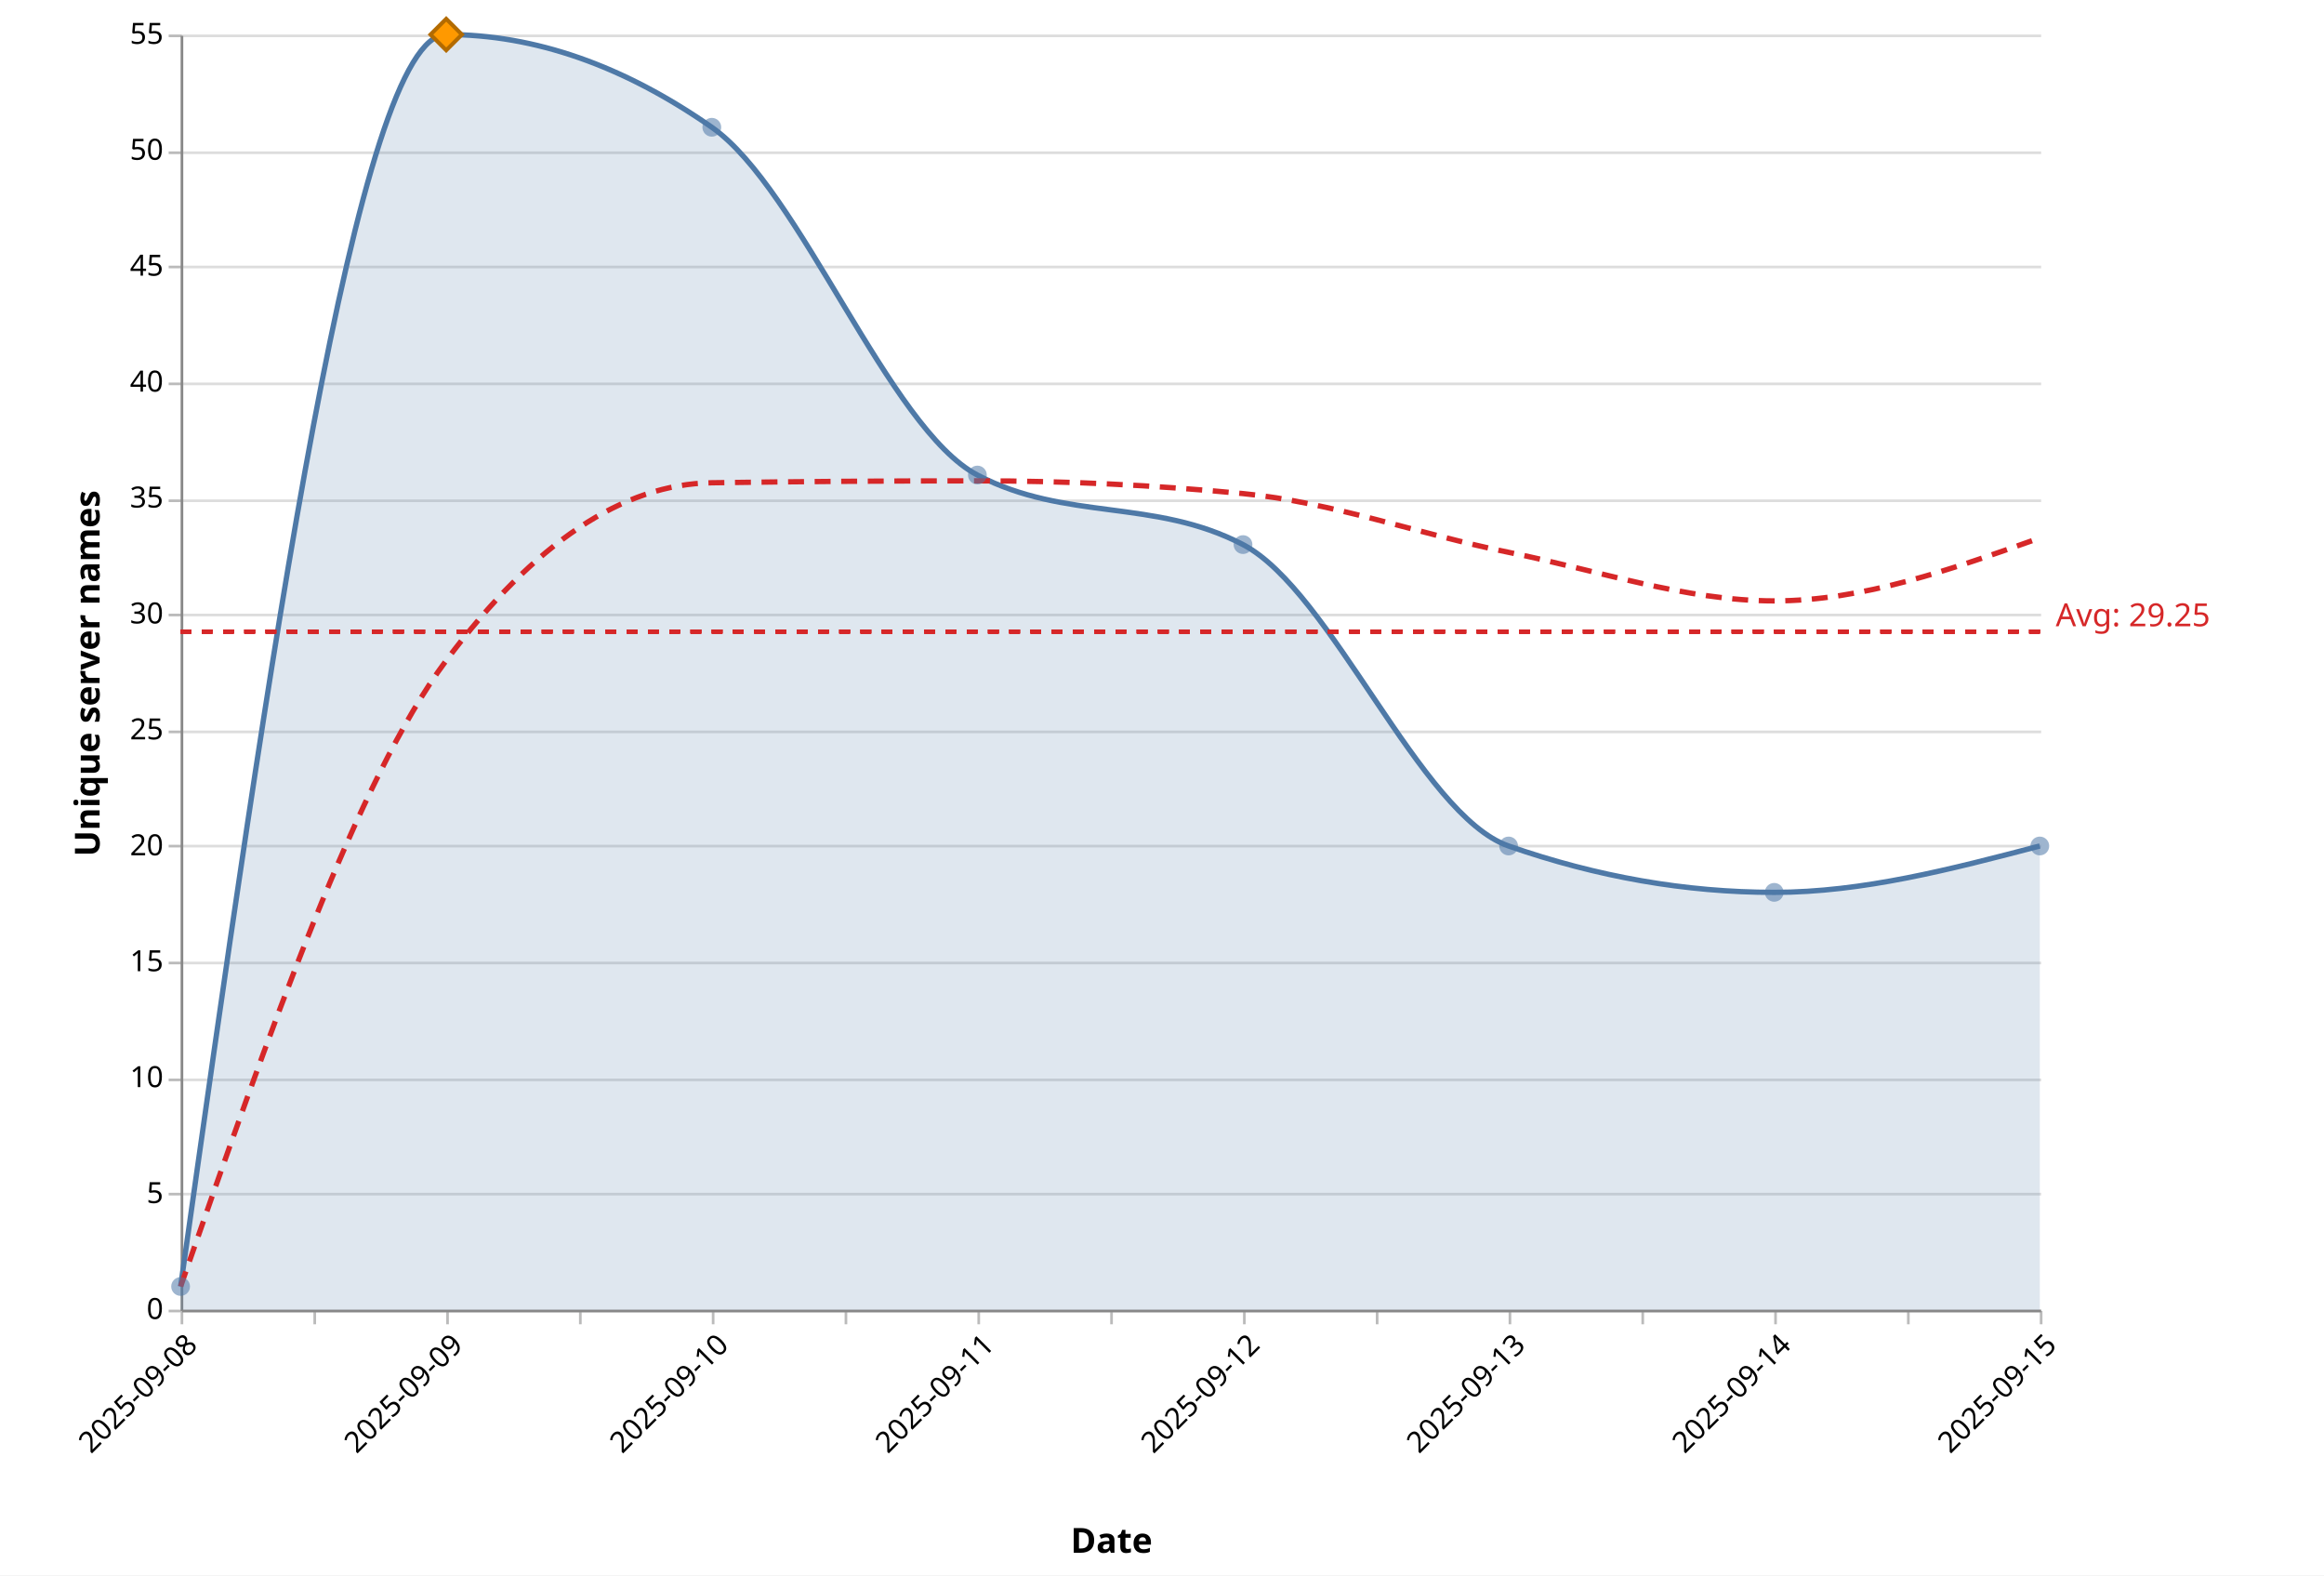
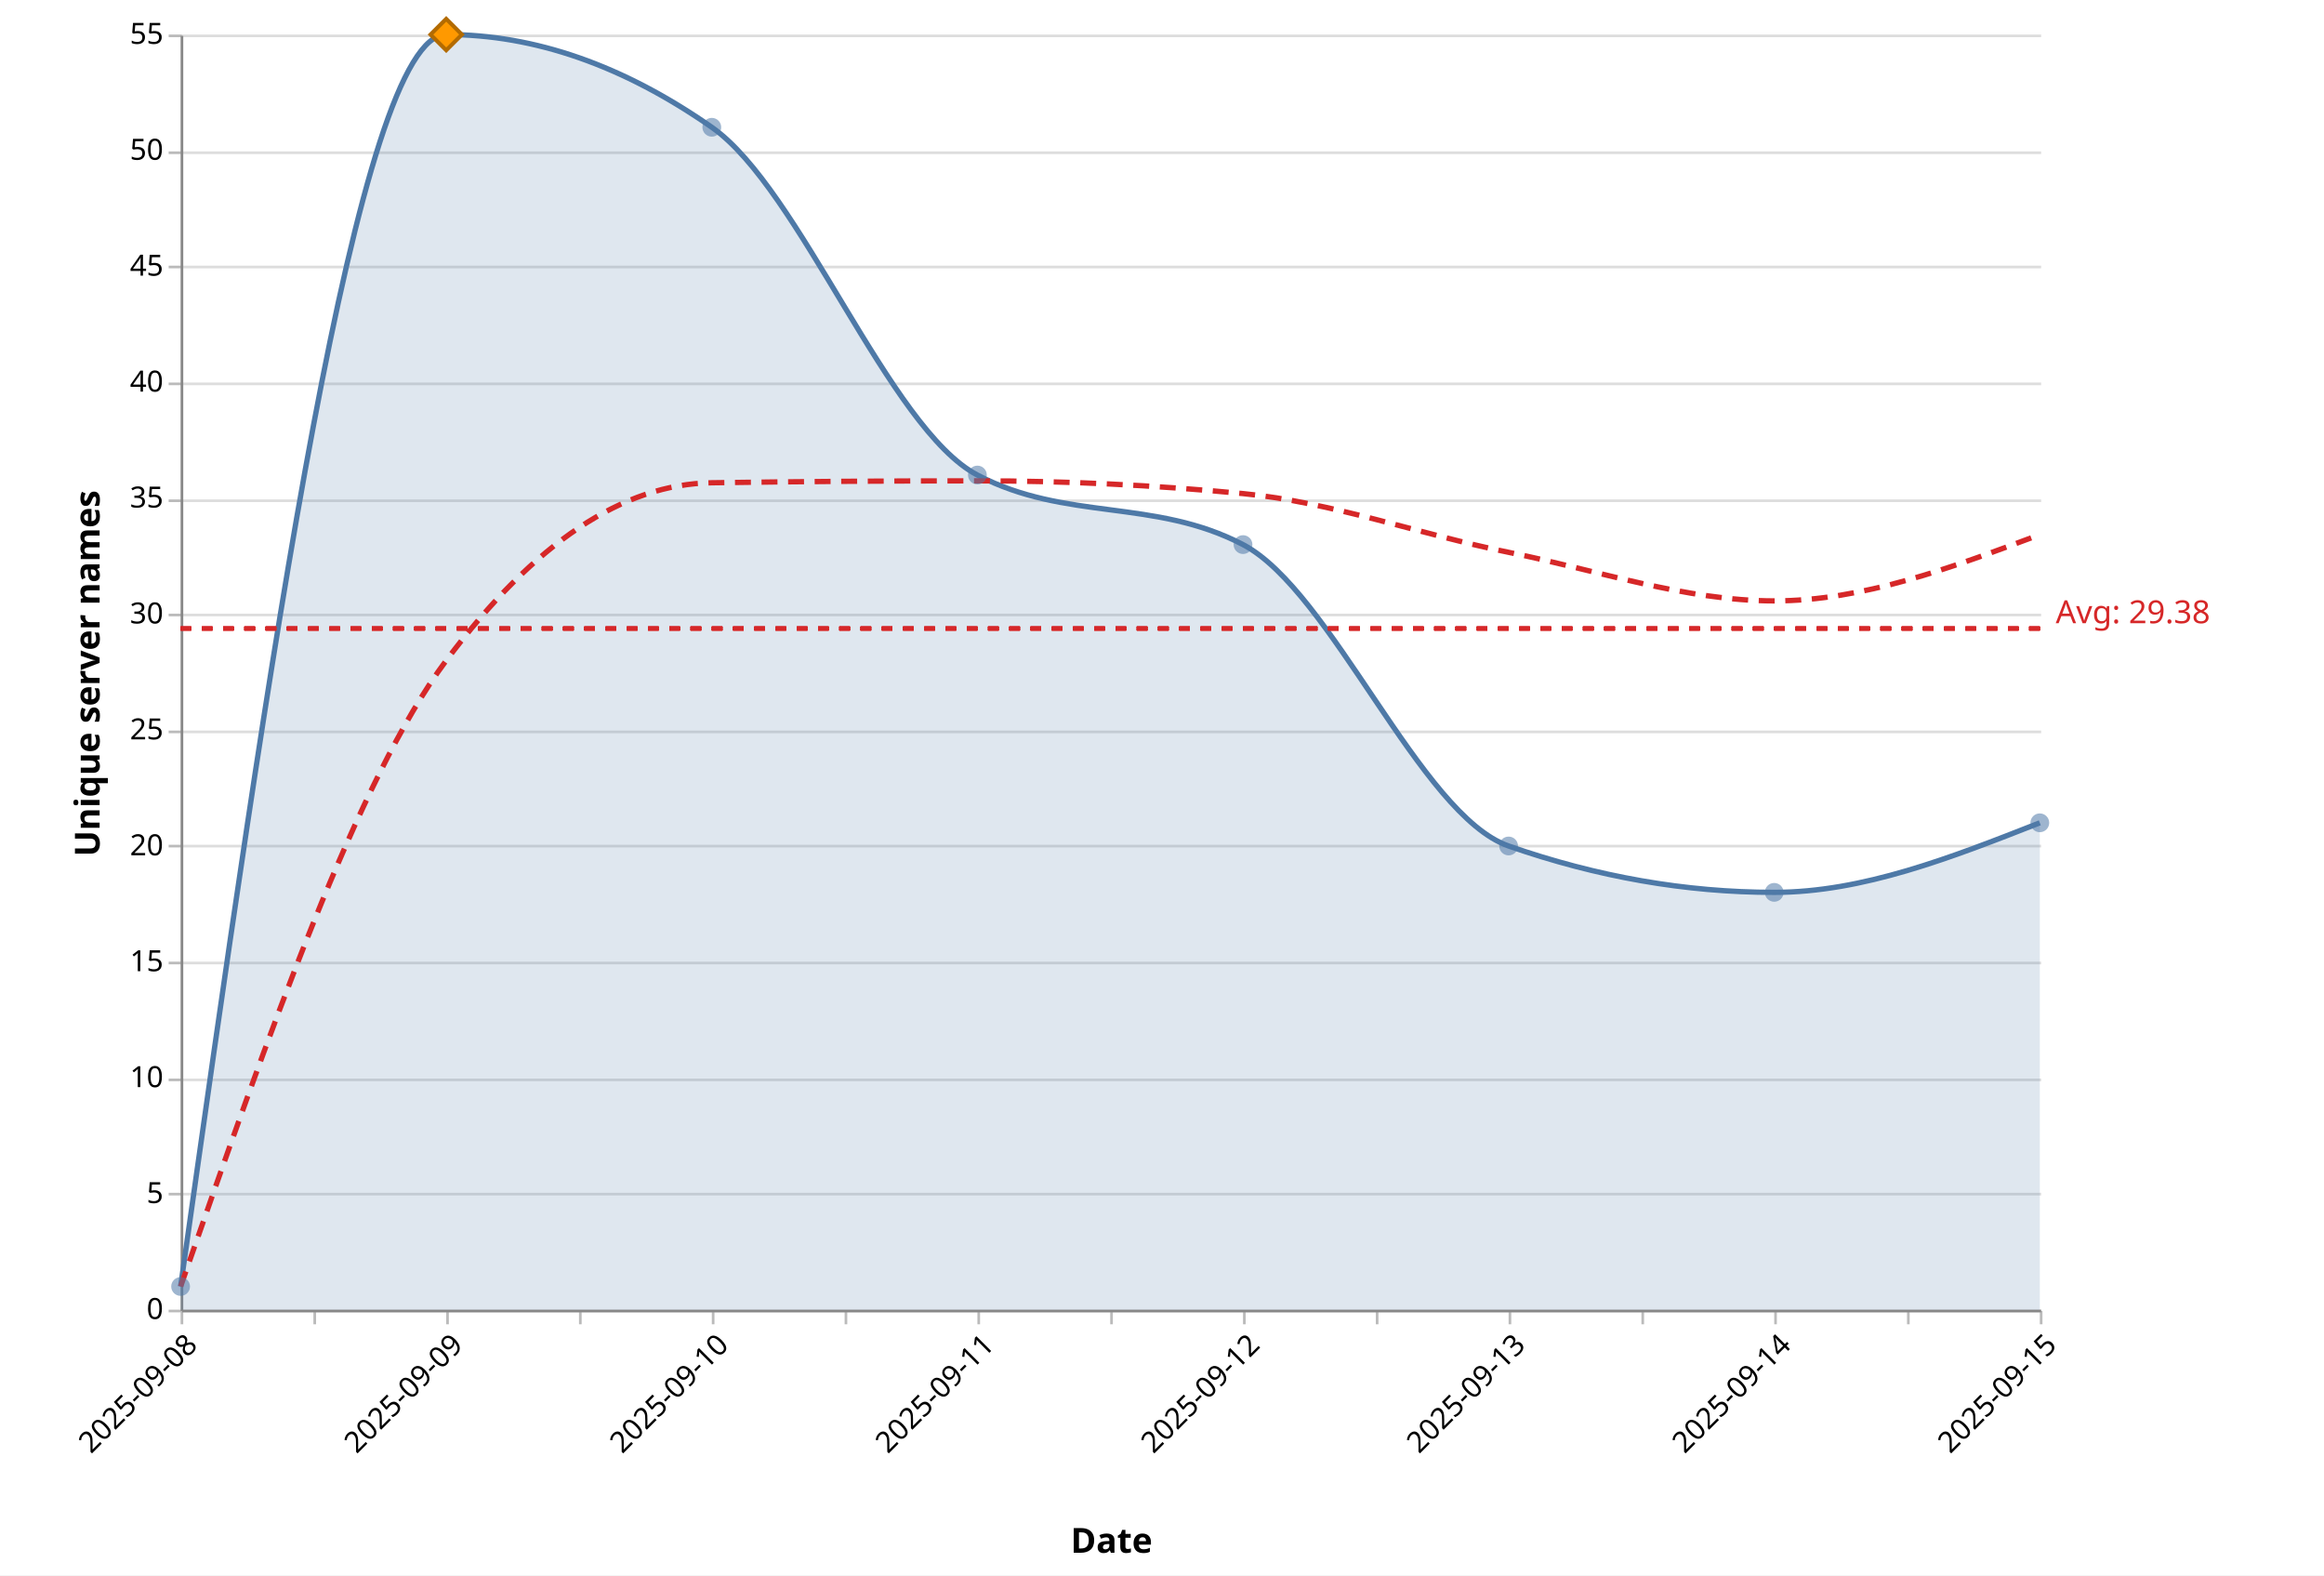
<svg xmlns="http://www.w3.org/2000/svg" version="1.1" class="marks" width="875" height="593" viewBox="0 0 875 593">
  <rect width="875" height="593" fill="white" />
  <g fill="none" stroke-miterlimit="10" transform="translate(68,13)">
    <g class="mark-group role-frame root" role="graphics-object" aria-roledescription="group mark container">
      <g transform="translate(0,0)">
        <path class="background" aria-hidden="true" d="M0.5,0.5h700v480h-700Z" />
        <g>
          <g class="mark-group role-axis" aria-hidden="true">
            <g transform="translate(0.5,0.5)">
              <path class="background" aria-hidden="true" d="M0,0h0v0h0Z" pointer-events="none" />
              <g>
                <g class="mark-rule role-axis-grid" pointer-events="none">
                  <line transform="translate(0,480)" x2="700" y2="0" stroke="#ddd" stroke-width="1" opacity="1" />
                  <line transform="translate(0,436)" x2="700" y2="0" stroke="#ddd" stroke-width="1" opacity="1" />
                  <line transform="translate(0,393)" x2="700" y2="0" stroke="#ddd" stroke-width="1" opacity="1" />
                  <line transform="translate(0,349)" x2="700" y2="0" stroke="#ddd" stroke-width="1" opacity="1" />
                  <line transform="translate(0,305)" x2="700" y2="0" stroke="#ddd" stroke-width="1" opacity="1" />
                  <line transform="translate(0,262)" x2="700" y2="0" stroke="#ddd" stroke-width="1" opacity="1" />
                  <line transform="translate(0,218)" x2="700" y2="0" stroke="#ddd" stroke-width="1" opacity="1" />
                  <line transform="translate(0,175)" x2="700" y2="0" stroke="#ddd" stroke-width="1" opacity="1" />
                  <line transform="translate(0,131)" x2="700" y2="0" stroke="#ddd" stroke-width="1" opacity="1" />
                  <line transform="translate(0,87)" x2="700" y2="0" stroke="#ddd" stroke-width="1" opacity="1" />
                  <line transform="translate(0,44)" x2="700" y2="0" stroke="#ddd" stroke-width="1" opacity="1" />
                  <line transform="translate(0,0)" x2="700" y2="0" stroke="#ddd" stroke-width="1" opacity="1" />
                </g>
              </g>
              <path class="foreground" aria-hidden="true" d="" pointer-events="none" display="none" />
            </g>
          </g>
          <g class="mark-group role-axis" role="graphics-symbol" aria-roledescription="axis" aria-label="X-axis titled 'Date' for a time scale with values from 2025-09-08 to 2025-09-15">
            <g transform="translate(0.5,480.5)">
              <path class="background" aria-hidden="true" d="M0,0h0v0h0Z" pointer-events="none" />
              <g>
                <g class="mark-rule role-axis-tick" pointer-events="none">
                  <line transform="translate(0,0)" x2="0" y2="5" stroke="#bbb" stroke-width="1" opacity="1" />
                  <line transform="translate(50,0)" x2="0" y2="5" stroke="#bbb" stroke-width="1" opacity="1" />
                  <line transform="translate(100,0)" x2="0" y2="5" stroke="#bbb" stroke-width="1" opacity="1" />
                  <line transform="translate(150,0)" x2="0" y2="5" stroke="#bbb" stroke-width="1" opacity="1" />
                  <line transform="translate(200,0)" x2="0" y2="5" stroke="#bbb" stroke-width="1" opacity="1" />
                  <line transform="translate(250,0)" x2="0" y2="5" stroke="#bbb" stroke-width="1" opacity="1" />
                  <line transform="translate(300,0)" x2="0" y2="5" stroke="#bbb" stroke-width="1" opacity="1" />
                  <line transform="translate(350,0)" x2="0" y2="5" stroke="#bbb" stroke-width="1" opacity="1" />
                  <line transform="translate(400,0)" x2="0" y2="5" stroke="#bbb" stroke-width="1" opacity="1" />
                  <line transform="translate(450,0)" x2="0" y2="5" stroke="#bbb" stroke-width="1" opacity="1" />
                  <line transform="translate(500,0)" x2="0" y2="5" stroke="#bbb" stroke-width="1" opacity="1" />
                  <line transform="translate(550,0)" x2="0" y2="5" stroke="#bbb" stroke-width="1" opacity="1" />
                  <line transform="translate(600,0)" x2="0" y2="5" stroke="#bbb" stroke-width="1" opacity="1" />
                  <line transform="translate(650,0)" x2="0" y2="5" stroke="#bbb" stroke-width="1" opacity="1" />
                  <line transform="translate(700,0)" x2="0" y2="5" stroke="#bbb" stroke-width="1" opacity="1" />
                </g>
                <g class="mark-text role-axis-label" pointer-events="none">
                  <text text-anchor="end" transform="translate(0,7) rotate(315) translate(0,9)" font-family="Segoe UI" font-size="11px" fill="#000" opacity="1">2025-09-08</text>
                  <text text-anchor="end" transform="translate(50,7) rotate(315) translate(0,9)" font-family="Segoe UI" font-size="11px" fill="#000" opacity="0">2025-09-08</text>
                  <text text-anchor="end" transform="translate(100,7) rotate(315) translate(0,9)" font-family="Segoe UI" font-size="11px" fill="#000" opacity="1">2025-09-09</text>
                  <text text-anchor="end" transform="translate(150,7) rotate(315) translate(0,9)" font-family="Segoe UI" font-size="11px" fill="#000" opacity="0">2025-09-09</text>
                  <text text-anchor="end" transform="translate(200,7) rotate(315) translate(0,9)" font-family="Segoe UI" font-size="11px" fill="#000" opacity="1">2025-09-10</text>
                  <text text-anchor="end" transform="translate(250,7) rotate(315) translate(0,9)" font-family="Segoe UI" font-size="11px" fill="#000" opacity="0">2025-09-10</text>
                  <text text-anchor="end" transform="translate(300,7) rotate(315) translate(0,9)" font-family="Segoe UI" font-size="11px" fill="#000" opacity="1">2025-09-11</text>
                  <text text-anchor="end" transform="translate(350,7) rotate(315) translate(0,9)" font-family="Segoe UI" font-size="11px" fill="#000" opacity="0">2025-09-11</text>
                  <text text-anchor="end" transform="translate(400,7) rotate(315) translate(0,9)" font-family="Segoe UI" font-size="11px" fill="#000" opacity="1">2025-09-12</text>
                  <text text-anchor="end" transform="translate(450,7) rotate(315) translate(0,9)" font-family="Segoe UI" font-size="11px" fill="#000" opacity="0">2025-09-12</text>
                  <text text-anchor="end" transform="translate(500,7) rotate(315) translate(0,9)" font-family="Segoe UI" font-size="11px" fill="#000" opacity="1">2025-09-13</text>
                  <text text-anchor="end" transform="translate(550,7) rotate(315) translate(0,9)" font-family="Segoe UI" font-size="11px" fill="#000" opacity="0">2025-09-13</text>
                  <text text-anchor="end" transform="translate(600,7) rotate(315) translate(0,9)" font-family="Segoe UI" font-size="11px" fill="#000" opacity="1">2025-09-14</text>
                  <text text-anchor="end" transform="translate(650,7) rotate(315) translate(0,9)" font-family="Segoe UI" font-size="11px" fill="#000" opacity="0">2025-09-14</text>
                  <text text-anchor="end" transform="translate(700,7) rotate(315) translate(0,9)" font-family="Segoe UI" font-size="11px" fill="#000" opacity="1">2025-09-15</text>
                </g>
                <g class="mark-rule role-axis-domain" pointer-events="none">
                  <line transform="translate(0,0)" x2="700" y2="0" stroke="#888" stroke-width="1" opacity="1" />
                </g>
                <g class="mark-text role-axis-title" pointer-events="none">
                  <text text-anchor="middle" transform="translate(350,91.00357)" font-family="Segoe UI" font-size="13px" font-weight="bold" fill="#000" opacity="1">Date</text>
                </g>
              </g>
              <path class="foreground" aria-hidden="true" d="" pointer-events="none" display="none" />
            </g>
          </g>
          <g class="mark-group role-axis" role="graphics-symbol" aria-roledescription="axis" aria-label="Y-axis titled 'Unique server names' for a linear scale with values from 0 to 55">
            <g transform="translate(0.5,0.5)">
              <path class="background" aria-hidden="true" d="M0,0h0v0h0Z" pointer-events="none" />
              <g>
                <g class="mark-rule role-axis-tick" pointer-events="none">
                  <line transform="translate(0,480)" x2="-5" y2="0" stroke="#bbb" stroke-width="1" opacity="1" />
                  <line transform="translate(0,436)" x2="-5" y2="0" stroke="#bbb" stroke-width="1" opacity="1" />
                  <line transform="translate(0,393)" x2="-5" y2="0" stroke="#bbb" stroke-width="1" opacity="1" />
                  <line transform="translate(0,349)" x2="-5" y2="0" stroke="#bbb" stroke-width="1" opacity="1" />
                  <line transform="translate(0,305)" x2="-5" y2="0" stroke="#bbb" stroke-width="1" opacity="1" />
                  <line transform="translate(0,262)" x2="-5" y2="0" stroke="#bbb" stroke-width="1" opacity="1" />
                  <line transform="translate(0,218)" x2="-5" y2="0" stroke="#bbb" stroke-width="1" opacity="1" />
                  <line transform="translate(0,175)" x2="-5" y2="0" stroke="#bbb" stroke-width="1" opacity="1" />
                  <line transform="translate(0,131)" x2="-5" y2="0" stroke="#bbb" stroke-width="1" opacity="1" />
                  <line transform="translate(0,87)" x2="-5" y2="0" stroke="#bbb" stroke-width="1" opacity="1" />
                  <line transform="translate(0,44)" x2="-5" y2="0" stroke="#bbb" stroke-width="1" opacity="1" />
                  <line transform="translate(0,0)" x2="-5" y2="0" stroke="#bbb" stroke-width="1" opacity="1" />
                </g>
                <g class="mark-text role-axis-label" pointer-events="none">
                  <text text-anchor="end" transform="translate(-7,483)" font-family="Segoe UI" font-size="11px" fill="#000" opacity="1">0</text>
                  <text text-anchor="end" transform="translate(-7,439.3636)" font-family="Segoe UI" font-size="11px" fill="#000" opacity="1">5</text>
                  <text text-anchor="end" transform="translate(-7,395.7273)" font-family="Segoe UI" font-size="11px" fill="#000" opacity="1">10</text>
                  <text text-anchor="end" transform="translate(-7,352.0909)" font-family="Segoe UI" font-size="11px" fill="#000" opacity="1">15</text>
                  <text text-anchor="end" transform="translate(-7,308.4545)" font-family="Segoe UI" font-size="11px" fill="#000" opacity="1">20</text>
                  <text text-anchor="end" transform="translate(-7,264.8182)" font-family="Segoe UI" font-size="11px" fill="#000" opacity="1">25</text>
                  <text text-anchor="end" transform="translate(-7,221.1818)" font-family="Segoe UI" font-size="11px" fill="#000" opacity="1">30</text>
                  <text text-anchor="end" transform="translate(-7,177.5455)" font-family="Segoe UI" font-size="11px" fill="#000" opacity="1">35</text>
                  <text text-anchor="end" transform="translate(-7,133.9091)" font-family="Segoe UI" font-size="11px" fill="#000" opacity="1">40</text>
                  <text text-anchor="end" transform="translate(-7,90.27273)" font-family="Segoe UI" font-size="11px" fill="#000" opacity="1">45</text>
                  <text text-anchor="end" transform="translate(-7,46.63636)" font-family="Segoe UI" font-size="11px" fill="#000" opacity="1">50</text>
                  <text text-anchor="end" transform="translate(-7,3)" font-family="Segoe UI" font-size="11px" fill="#000" opacity="1">55</text>
                </g>
                <g class="mark-rule role-axis-domain" pointer-events="none">
                  <line transform="translate(0,480)" x2="0" y2="-480" stroke="#888" stroke-width="1" opacity="1" />
                </g>
                <g class="mark-text role-axis-title" pointer-events="none">
                  <text text-anchor="middle" transform="translate(-28,240) rotate(-90) translate(0,-3)" font-family="Segoe UI" font-size="13px" font-weight="bold" fill="#000" opacity="1">Unique server names</text>
                </g>
              </g>
              <path class="foreground" aria-hidden="true" d="" pointer-events="none" display="none" />
            </g>
          </g>
          <g class="mark-area role-mark layer_0_marks" role="graphics-object" aria-roledescription="area mark container" pointer-events="none">
-             <path aria-label="date: 2025-09-08; count: 1" role="graphics-symbol" aria-roledescription="area mark" d="M0,471.273C33.333,235.636,66.667,0,100,0C133.333,0,166.667,11.636,200,34.909C233.333,58.182,266.667,148.364,300,165.818C333.333,183.273,366.667,174.545,400,192C433.333,209.455,466.667,293.818,500,305.455C533.333,317.091,566.667,322.909,600,322.909C633.333,322.909,666.667,314.182,700,305.455L700,480C666.667,480,633.333,480,600,480C566.667,480,533.333,480,500,480C466.667,480,433.333,480,400,480C366.667,480,333.333,480,300,480C266.667,480,233.333,480,200,480C166.667,480,133.333,480,100,480C66.667,480,33.333,480,0,480Z" fill="#4e79a7" opacity="0.18" />
+             <path aria-label="date: 2025-09-08; count: 1" role="graphics-symbol" aria-roledescription="area mark" d="M0,471.273C33.333,235.636,66.667,0,100,0C133.333,0,166.667,11.636,200,34.909C233.333,58.182,266.667,148.364,300,165.818C333.333,183.273,366.667,174.545,400,192C433.333,209.455,466.667,293.818,500,305.455C533.333,317.091,566.667,322.909,600,322.909C633.333,322.909,666.667,309.818,700,296.727L700,480C666.667,480,633.333,480,600,480C566.667,480,533.333,480,500,480C466.667,480,433.333,480,400,480C366.667,480,333.333,480,300,480C266.667,480,233.333,480,200,480C166.667,480,133.333,480,100,480C66.667,480,33.333,480,0,480Z" fill="#4e79a7" opacity="0.18" />
          </g>
          <g class="mark-line role-mark layer_1_marks" role="graphics-object" aria-roledescription="line mark container" pointer-events="none">
-             <path aria-label="date: Sep 08, 2025; count: 1" role="graphics-symbol" aria-roledescription="line mark" d="M0,471.273C33.333,235.636,66.667,0,100,0C133.333,0,166.667,11.636,200,34.909C233.333,58.182,266.667,148.364,300,165.818C333.333,183.273,366.667,174.545,400,192C433.333,209.455,466.667,293.818,500,305.455C533.333,317.091,566.667,322.909,600,322.909C633.333,322.909,666.667,314.182,700,305.455" stroke="#4e79a7" stroke-width="2" />
+             <path aria-label="date: Sep 08, 2025; count: 1" role="graphics-symbol" aria-roledescription="line mark" d="M0,471.273C33.333,235.636,66.667,0,100,0C133.333,0,166.667,11.636,200,34.909C233.333,58.182,266.667,148.364,300,165.818C333.333,183.273,366.667,174.545,400,192C433.333,209.455,466.667,293.818,500,305.455C533.333,317.091,566.667,322.909,600,322.909C633.333,322.909,666.667,309.818,700,296.727" stroke="#4e79a7" stroke-width="2" />
          </g>
          <g class="mark-line role-mark layer_2_marks" role="graphics-object" aria-roledescription="line mark container" pointer-events="none">
-             <path aria-label="date: Sep 08, 2025; ma7: 1" role="graphics-symbol" aria-roledescription="line mark" d="M0,471.273C33.333,375.758,66.667,280.242,100,235.636C133.333,191.03,166.667,169.212,200,168.727C233.333,168.242,266.667,168,300,168C333.333,168,366.667,169.6,400,172.8C433.333,176,466.667,188.177,500,194.909C533.333,201.642,566.667,213.195,600,213.195C633.333,213.195,666.667,201.351,700,189.506" stroke="#d62728" stroke-width="2" stroke-dasharray="6,4" />
+             <path aria-label="date: Sep 08, 2025; ma7: 1" role="graphics-symbol" aria-roledescription="line mark" d="M0,471.273C33.333,375.758,66.667,280.242,100,235.636C133.333,191.03,166.667,169.212,200,168.727C233.333,168.242,266.667,168,300,168C333.333,168,366.667,169.6,400,172.8C433.333,176,466.667,188.177,500,194.909C533.333,201.642,566.667,213.195,600,213.195C633.333,213.195,666.667,200.727,700,188.26" stroke="#d62728" stroke-width="2" stroke-dasharray="6,4" />
          </g>
          <g class="mark-symbol role-mark layer_3_marks" role="graphics-object" aria-roledescription="symbol mark container">
            <path aria-label="date: Sep 08, 2025; count: 1; Date: Sep 08, 2025; Daily unique: 1; 7d avg: 1" role="graphics-symbol" aria-roledescription="point" transform="translate(0,471.2727)" d="M3.536,0A3.536,3.536,0,1,1,-3.536,0A3.536,3.536,0,1,1,3.536,0" fill="#4e79a7" stroke-width="2" opacity="0.55" />
            <path aria-label="date: Sep 09, 2025; count: 55; Date: Sep 09, 2025; Daily unique: 55; 7d avg: 28" role="graphics-symbol" aria-roledescription="point" transform="translate(100,0)" d="M3.536,0A3.536,3.536,0,1,1,-3.536,0A3.536,3.536,0,1,1,3.536,0" fill="#4e79a7" stroke-width="2" opacity="0.55" />
            <path aria-label="date: Sep 10, 2025; count: 51; Date: Sep 10, 2025; Daily unique: 51; 7d avg: 35.6666666667" role="graphics-symbol" aria-roledescription="point" transform="translate(200,34.90909)" d="M3.536,0A3.536,3.536,0,1,1,-3.536,0A3.536,3.536,0,1,1,3.536,0" fill="#4e79a7" stroke-width="2" opacity="0.55" />
            <path aria-label="date: Sep 11, 2025; count: 36; Date: Sep 11, 2025; Daily unique: 36; 7d avg: 35.75" role="graphics-symbol" aria-roledescription="point" transform="translate(300,165.8182)" d="M3.536,0A3.536,3.536,0,1,1,-3.536,0A3.536,3.536,0,1,1,3.536,0" fill="#4e79a7" stroke-width="2" opacity="0.55" />
            <path aria-label="date: Sep 12, 2025; count: 33; Date: Sep 12, 2025; Daily unique: 33; 7d avg: 35.2" role="graphics-symbol" aria-roledescription="point" transform="translate(400,192)" d="M3.536,0A3.536,3.536,0,1,1,-3.536,0A3.536,3.536,0,1,1,3.536,0" fill="#4e79a7" stroke-width="2" opacity="0.55" />
            <path aria-label="date: Sep 13, 2025; count: 20; Date: Sep 13, 2025; Daily unique: 20; 7d avg: 32.6666666667" role="graphics-symbol" aria-roledescription="point" transform="translate(500,305.4545)" d="M3.536,0A3.536,3.536,0,1,1,-3.536,0A3.536,3.536,0,1,1,3.536,0" fill="#4e79a7" stroke-width="2" opacity="0.55" />
            <path aria-label="date: Sep 14, 2025; count: 18; Date: Sep 14, 2025; Daily unique: 18; 7d avg: 30.5714285714" role="graphics-symbol" aria-roledescription="point" transform="translate(600,322.9091)" d="M3.536,0A3.536,3.536,0,1,1,-3.536,0A3.536,3.536,0,1,1,3.536,0" fill="#4e79a7" stroke-width="2" opacity="0.55" />
-             <path aria-label="date: Sep 15, 2025; count: 20; Date: Sep 15, 2025; Daily unique: 20; 7d avg: 33.2857142857" role="graphics-symbol" aria-roledescription="point" transform="translate(700,305.4545)" d="M3.536,0A3.536,3.536,0,1,1,-3.536,0A3.536,3.536,0,1,1,3.536,0" fill="#4e79a7" stroke-width="2" opacity="0.55" />
+             <path aria-label="date: Sep 15, 2025; count: 21; Date: Sep 15, 2025; Daily unique: 21; 7d avg: 33.4285714286" role="graphics-symbol" aria-roledescription="point" transform="translate(700,296.7273)" d="M3.536,0A3.536,3.536,0,1,1,-3.536,0A3.536,3.536,0,1,1,3.536,0" fill="#4e79a7" stroke-width="2" opacity="0.55" />
          </g>
          <g class="mark-path role-mark layer_3_voronoi" aria-hidden="true">
            <path transform="translate(0,0)" d="M0,480L0,225.027L69.878,239.854L263.966,430.477L280.39,480Z" stroke-width="0.35" />
            <path transform="translate(0,0)" d="M0,0L156.093,0L74.169,234.679L69.878,239.854L0,225.027Z" stroke-width="0.35" />
            <path transform="translate(0,0)" d="M381.385,0L74.169,234.679L156.093,0Z" stroke-width="0.35" />
            <path transform="translate(0,0)" d="M381.385,0L396.842,0L296.236,384.256L263.966,430.477L69.878,239.854L74.169,234.679Z" stroke-width="0.35" />
-             <path transform="translate(0,0)" d="M396.842,0L644.064,0L610.604,88.476L581.684,132.66L296.236,384.256Z" stroke-width="0.35" />
+             <path transform="translate(0,0)" d="M396.842,0L635.305,0L597.35,108.725L581.684,132.66L296.236,384.256Z" stroke-width="0.35" />
            <path transform="translate(0,0)" d="M296.236,384.256L581.684,132.66L521.057,480L280.39,480L263.966,430.477Z" stroke-width="0.35" />
-             <path transform="translate(0,0)" d="M521.057,480L581.684,132.66L610.604,88.476L678.943,480Z" stroke-width="0.35" />
-             <path transform="translate(0,0)" d="M678.943,480L610.604,88.476L644.064,0L700,0L700,480Z" stroke-width="0.35" />
+             <path transform="translate(0,0)" d="M521.057,480L581.684,132.66L597.35,108.725L694.557,480Z" stroke-width="0.35" />
+             <path transform="translate(0,0)" d="M700,480L694.557,480L597.35,108.725L635.305,0L700,0Z" stroke-width="0.35" />
          </g>
          <g class="mark-symbol role-mark layer_4_marks" role="graphics-object" aria-roledescription="symbol mark container">
            <path aria-label="date: Sep 08, 2025; count: 1; Peak date: Sep 08, 2025; Peak unique count: 1" role="graphics-symbol" aria-roledescription="point" transform="translate(0,471.2727)" d="M-5.916,0L0,-5.916L5.916,0L0,5.916Z" fill="#ff9900" stroke="#b36b00" stroke-width="1.5" opacity="0" />
            <path aria-label="date: Sep 09, 2025; count: 55; Peak date: Sep 09, 2025; Peak unique count: 55" role="graphics-symbol" aria-roledescription="point" transform="translate(100,0)" d="M-5.916,0L0,-5.916L5.916,0L0,5.916Z" fill="#ff9900" stroke="#b36b00" stroke-width="1.5" opacity="1" />
            <path aria-label="date: Sep 10, 2025; count: 51; Peak date: Sep 10, 2025; Peak unique count: 51" role="graphics-symbol" aria-roledescription="point" transform="translate(200,34.90909)" d="M-5.916,0L0,-5.916L5.916,0L0,5.916Z" fill="#ff9900" stroke="#b36b00" stroke-width="1.5" opacity="0" />
            <path aria-label="date: Sep 11, 2025; count: 36; Peak date: Sep 11, 2025; Peak unique count: 36" role="graphics-symbol" aria-roledescription="point" transform="translate(300,165.8182)" d="M-5.916,0L0,-5.916L5.916,0L0,5.916Z" fill="#ff9900" stroke="#b36b00" stroke-width="1.5" opacity="0" />
            <path aria-label="date: Sep 12, 2025; count: 33; Peak date: Sep 12, 2025; Peak unique count: 33" role="graphics-symbol" aria-roledescription="point" transform="translate(400,192)" d="M-5.916,0L0,-5.916L5.916,0L0,5.916Z" fill="#ff9900" stroke="#b36b00" stroke-width="1.5" opacity="0" />
            <path aria-label="date: Sep 13, 2025; count: 20; Peak date: Sep 13, 2025; Peak unique count: 20" role="graphics-symbol" aria-roledescription="point" transform="translate(500,305.4545)" d="M-5.916,0L0,-5.916L5.916,0L0,5.916Z" fill="#ff9900" stroke="#b36b00" stroke-width="1.5" opacity="0" />
            <path aria-label="date: Sep 14, 2025; count: 18; Peak date: Sep 14, 2025; Peak unique count: 18" role="graphics-symbol" aria-roledescription="point" transform="translate(600,322.9091)" d="M-5.916,0L0,-5.916L5.916,0L0,5.916Z" fill="#ff9900" stroke="#b36b00" stroke-width="1.5" opacity="0" />
-             <path aria-label="date: Sep 15, 2025; count: 20; Peak date: Sep 15, 2025; Peak unique count: 20" role="graphics-symbol" aria-roledescription="point" transform="translate(700,305.4545)" d="M-5.916,0L0,-5.916L5.916,0L0,5.916Z" fill="#ff9900" stroke="#b36b00" stroke-width="1.5" opacity="0" />
+             <path aria-label="date: Sep 15, 2025; count: 21; Peak date: Sep 15, 2025; Peak unique count: 21" role="graphics-symbol" aria-roledescription="point" transform="translate(700,296.7273)" d="M-5.916,0L0,-5.916L5.916,0L0,5.916Z" fill="#ff9900" stroke="#b36b00" stroke-width="1.5" opacity="0" />
          </g>
          <g class="mark-rule role-mark layer_5_marks" role="graphics-symbol" aria-roledescription="rule mark container" pointer-events="none">
-             <line transform="translate(700,224.7273)" x2="-700" y2="0" stroke="#d62728" stroke-width="1.5" stroke-dasharray="4,4" />
-             <line transform="translate(700,224.7273)" x2="-700" y2="0" stroke="#d62728" stroke-width="1.5" stroke-dasharray="4,4" />
-             <line transform="translate(700,224.7273)" x2="-700" y2="0" stroke="#d62728" stroke-width="1.5" stroke-dasharray="4,4" />
-             <line transform="translate(700,224.7273)" x2="-700" y2="0" stroke="#d62728" stroke-width="1.5" stroke-dasharray="4,4" />
-             <line transform="translate(700,224.7273)" x2="-700" y2="0" stroke="#d62728" stroke-width="1.5" stroke-dasharray="4,4" />
-             <line transform="translate(700,224.7273)" x2="-700" y2="0" stroke="#d62728" stroke-width="1.5" stroke-dasharray="4,4" />
-             <line transform="translate(700,224.7273)" x2="-700" y2="0" stroke="#d62728" stroke-width="1.5" stroke-dasharray="4,4" />
-             <line transform="translate(700,224.7273)" x2="-700" y2="0" stroke="#d62728" stroke-width="1.5" stroke-dasharray="4,4" />
+             <line transform="translate(700,223.5927)" x2="-700" y2="0" stroke="#d62728" stroke-width="1.5" stroke-dasharray="4,4" />
+             <line transform="translate(700,223.5927)" x2="-700" y2="0" stroke="#d62728" stroke-width="1.5" stroke-dasharray="4,4" />
+             <line transform="translate(700,223.5927)" x2="-700" y2="0" stroke="#d62728" stroke-width="1.5" stroke-dasharray="4,4" />
+             <line transform="translate(700,223.5927)" x2="-700" y2="0" stroke="#d62728" stroke-width="1.5" stroke-dasharray="4,4" />
+             <line transform="translate(700,223.5927)" x2="-700" y2="0" stroke="#d62728" stroke-width="1.5" stroke-dasharray="4,4" />
+             <line transform="translate(700,223.5927)" x2="-700" y2="0" stroke="#d62728" stroke-width="1.5" stroke-dasharray="4,4" />
+             <line transform="translate(700,223.5927)" x2="-700" y2="0" stroke="#d62728" stroke-width="1.5" stroke-dasharray="4,4" />
+             <line transform="translate(700,223.5927)" x2="-700" y2="0" stroke="#d62728" stroke-width="1.5" stroke-dasharray="4,4" />
          </g>
          <g class="mark-text role-mark layer_6_marks" role="graphics-object" aria-roledescription="text mark container" pointer-events="none">
-             <text aria-label="date: Sep 15, 2025" role="graphics-symbol" aria-roledescription="text mark" text-anchor="start" transform="translate(706,222.7273)" font-family="sans-serif" font-size="12px" fill="#d62728">Avg: 29.25</text>
+             <text aria-label="date: Sep 15, 2025" role="graphics-symbol" aria-roledescription="text mark" text-anchor="start" transform="translate(706,221.5927)" font-family="sans-serif" font-size="12px" fill="#d62728">Avg: 29.38</text>
          </g>
        </g>
        <path class="foreground" aria-hidden="true" d="" display="none" />
      </g>
    </g>
  </g>
</svg>
